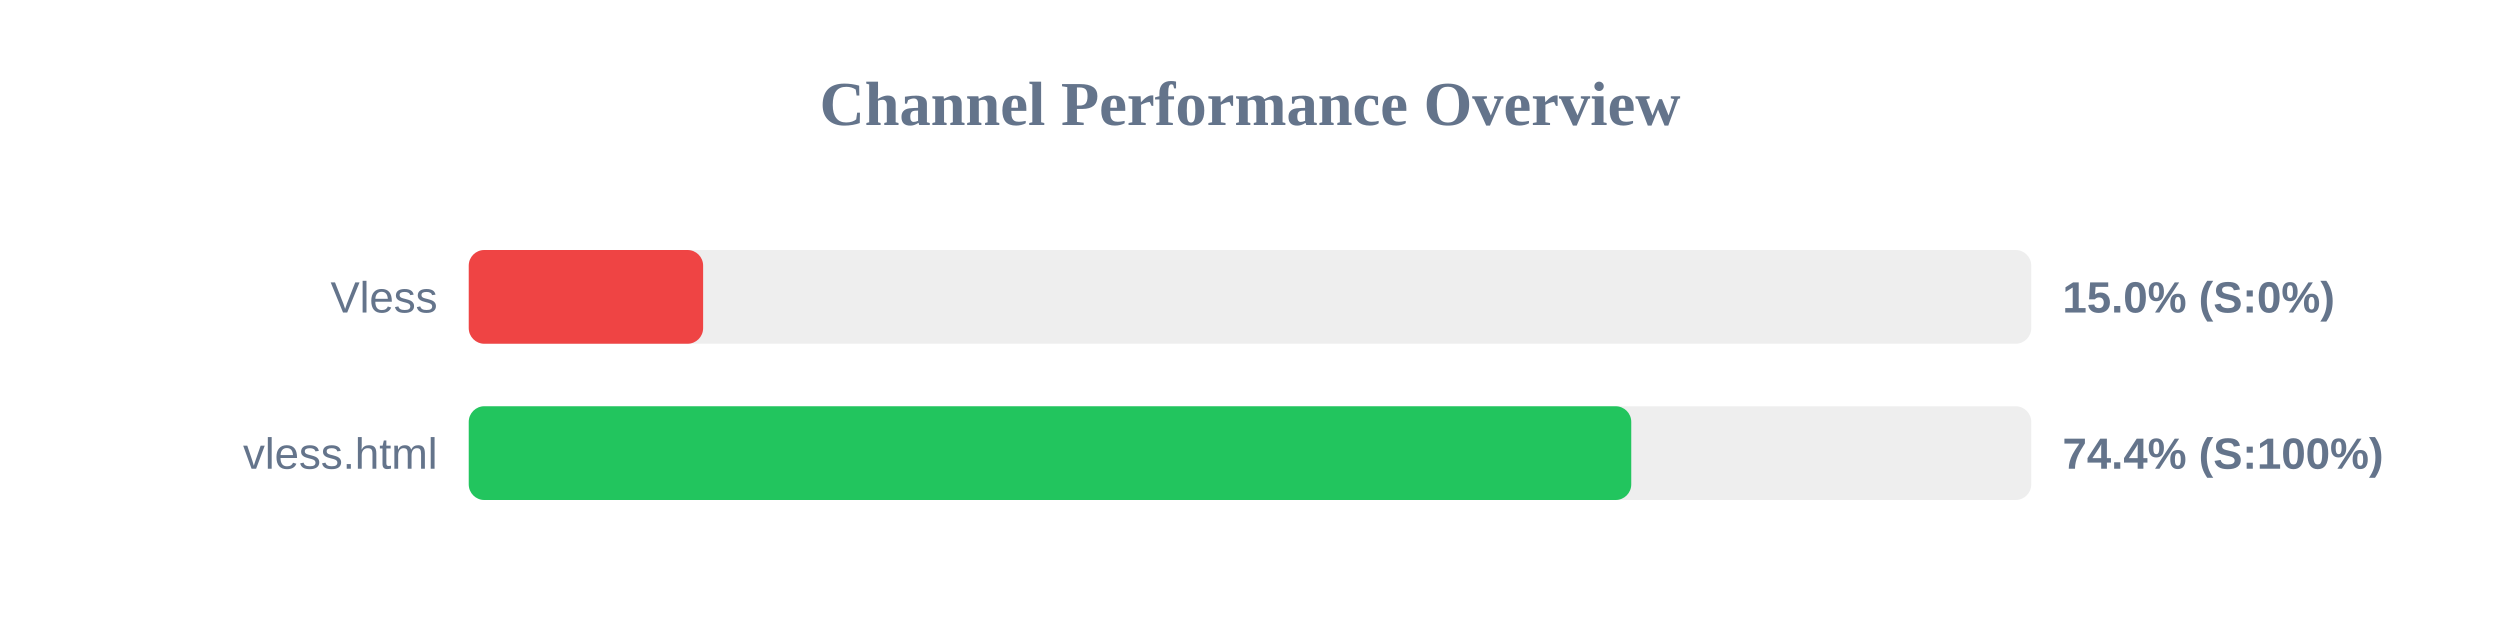
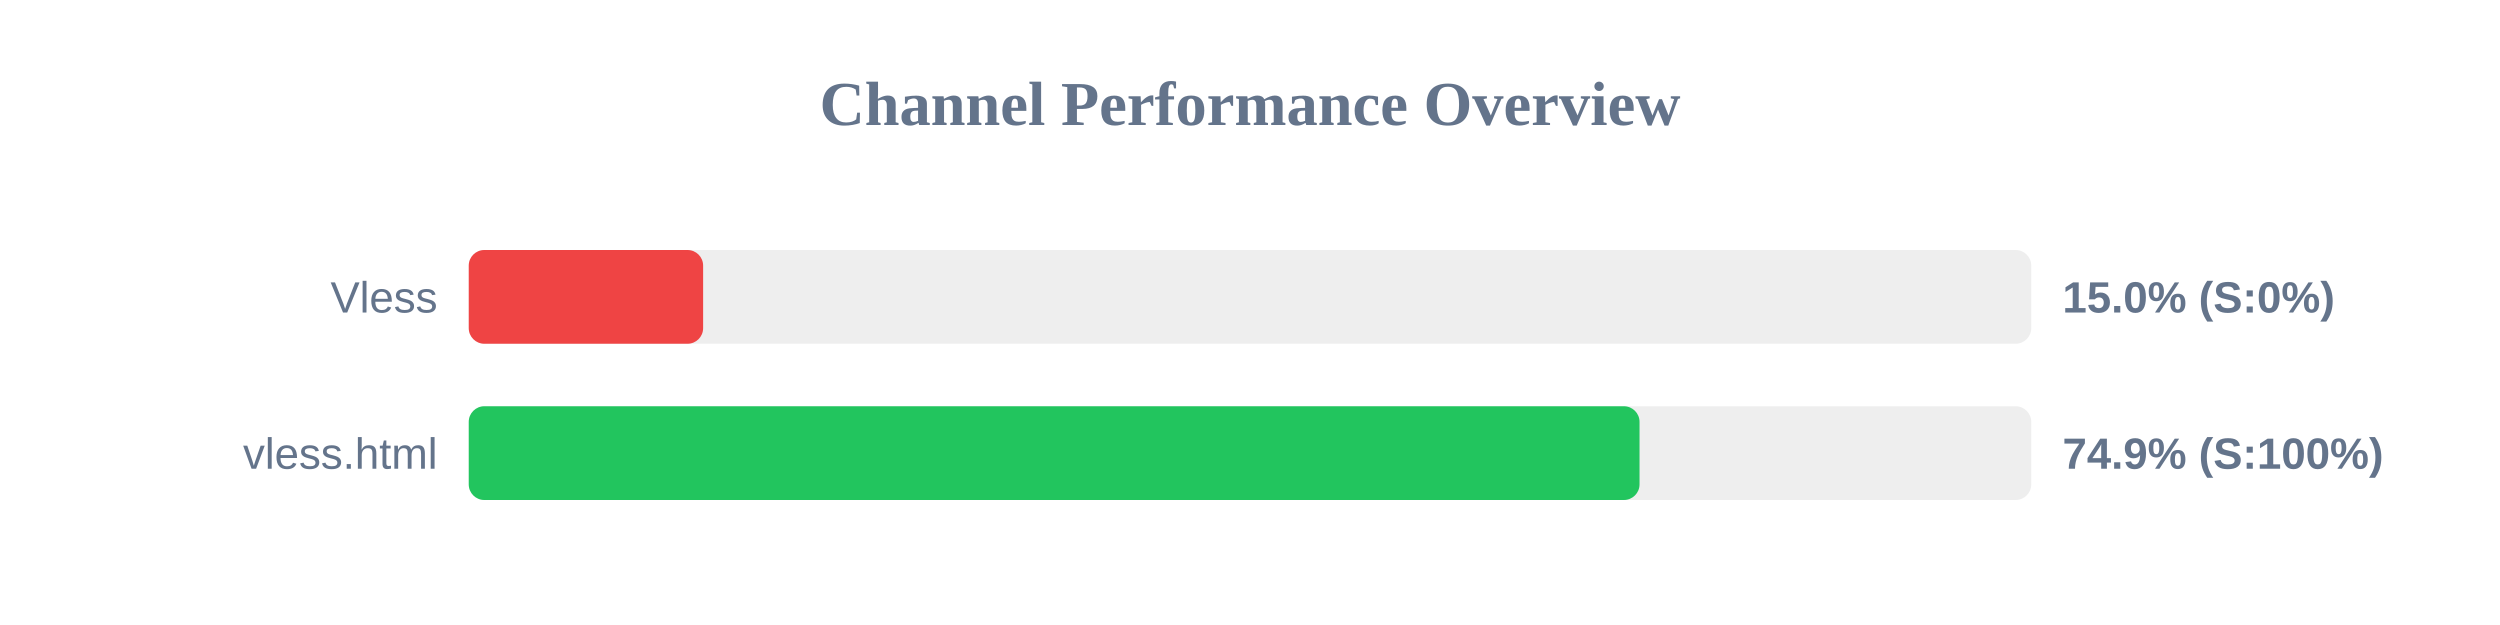
<svg xmlns="http://www.w3.org/2000/svg" width="800" height="200" version="1.1">
  <style>
        .row { font: 14px Arial; fill: #64748b; }
        .score { font: bold 14px Arial; fill: #64748b; }
    </style>
  <text x="400" y="40" text-anchor="middle" font-size="20px" font-weight="bold" fill="#64748b">Channel Performance Overview</text>
  <rect x="150" y="80" width="500" height="30" fill="#eee" rx="5" />
  <rect x="150" y="80" width="75.0" height="30" fill="#ef4444" rx="5" />
  <text x="140" y="100" text-anchor="end" class="row">Vless</text>
  <text x="660" y="100" text-anchor="start" class="score">15.0% (S:0%)</text>
  <rect x="150" y="130" width="500" height="30" fill="#eee" rx="5" />
-   <rect x="150" y="130" width="372.0" height="30" fill="#22c55e" rx="5" />
+   <rect x="150" y="130" width="374.65" height="30" fill="#22c55e" rx="5" />
  <text x="140" y="150" text-anchor="end" class="row">vless.html</text>
-   <text x="660" y="150" text-anchor="start" class="score">74.4% (S:100%)</text>
+   <text x="660" y="150" text-anchor="start" class="score">74.9% (S:100%)</text>
</svg>
